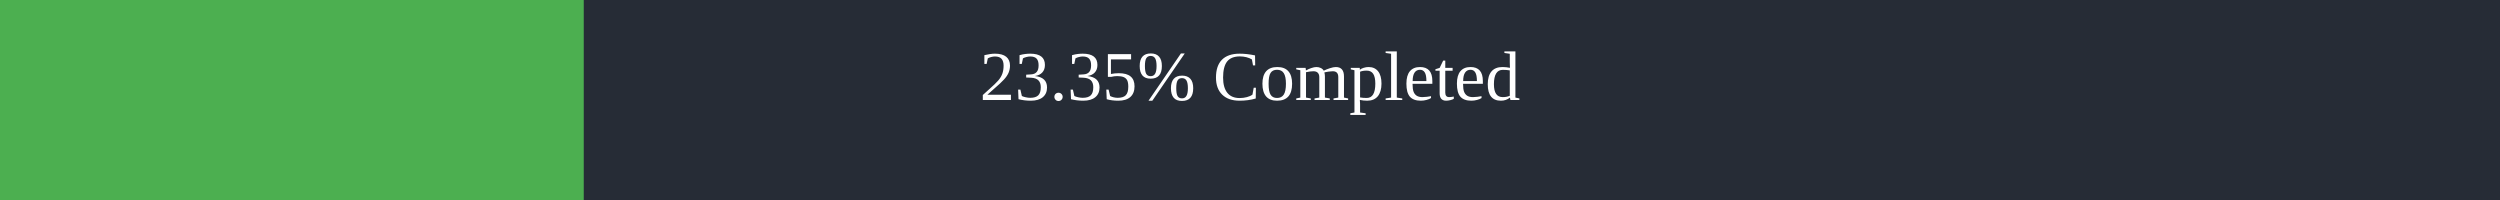
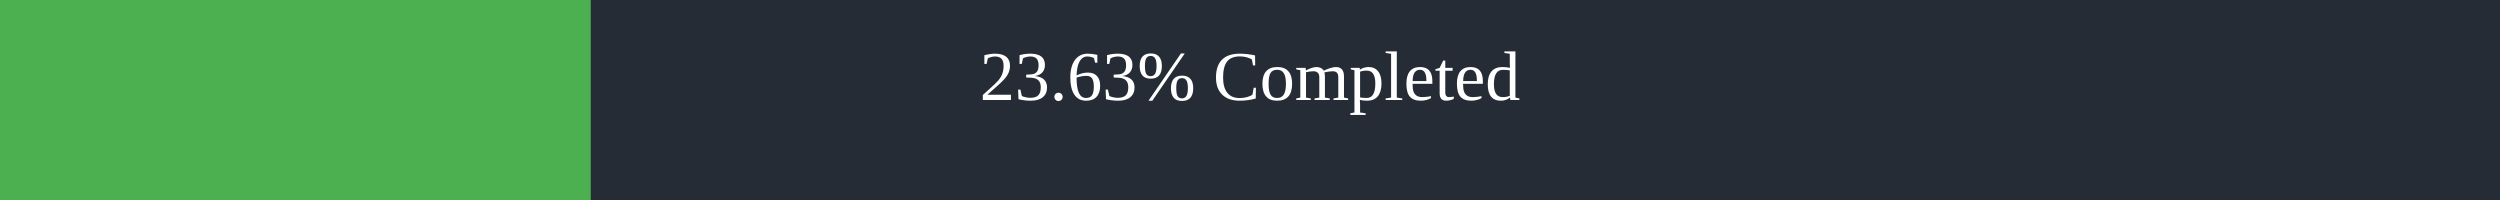
<svg xmlns="http://www.w3.org/2000/svg" width="500" height="40">
  <rect x="0" y="0" width="500" height="40" fill="#262C36" />
-   <rect x="0" y="0" width="116.75" height="40" fill="#4caf50" />
+   <rect x="0" y="0" width="118.15" height="40" fill="#4caf50" />
  <text x="250" y="20" text-anchor="middle" alignment-baseline="middle" font-size="14" fill="white">
-         23.35% Completed
+         23.63% Completed
      </text>
</svg>
